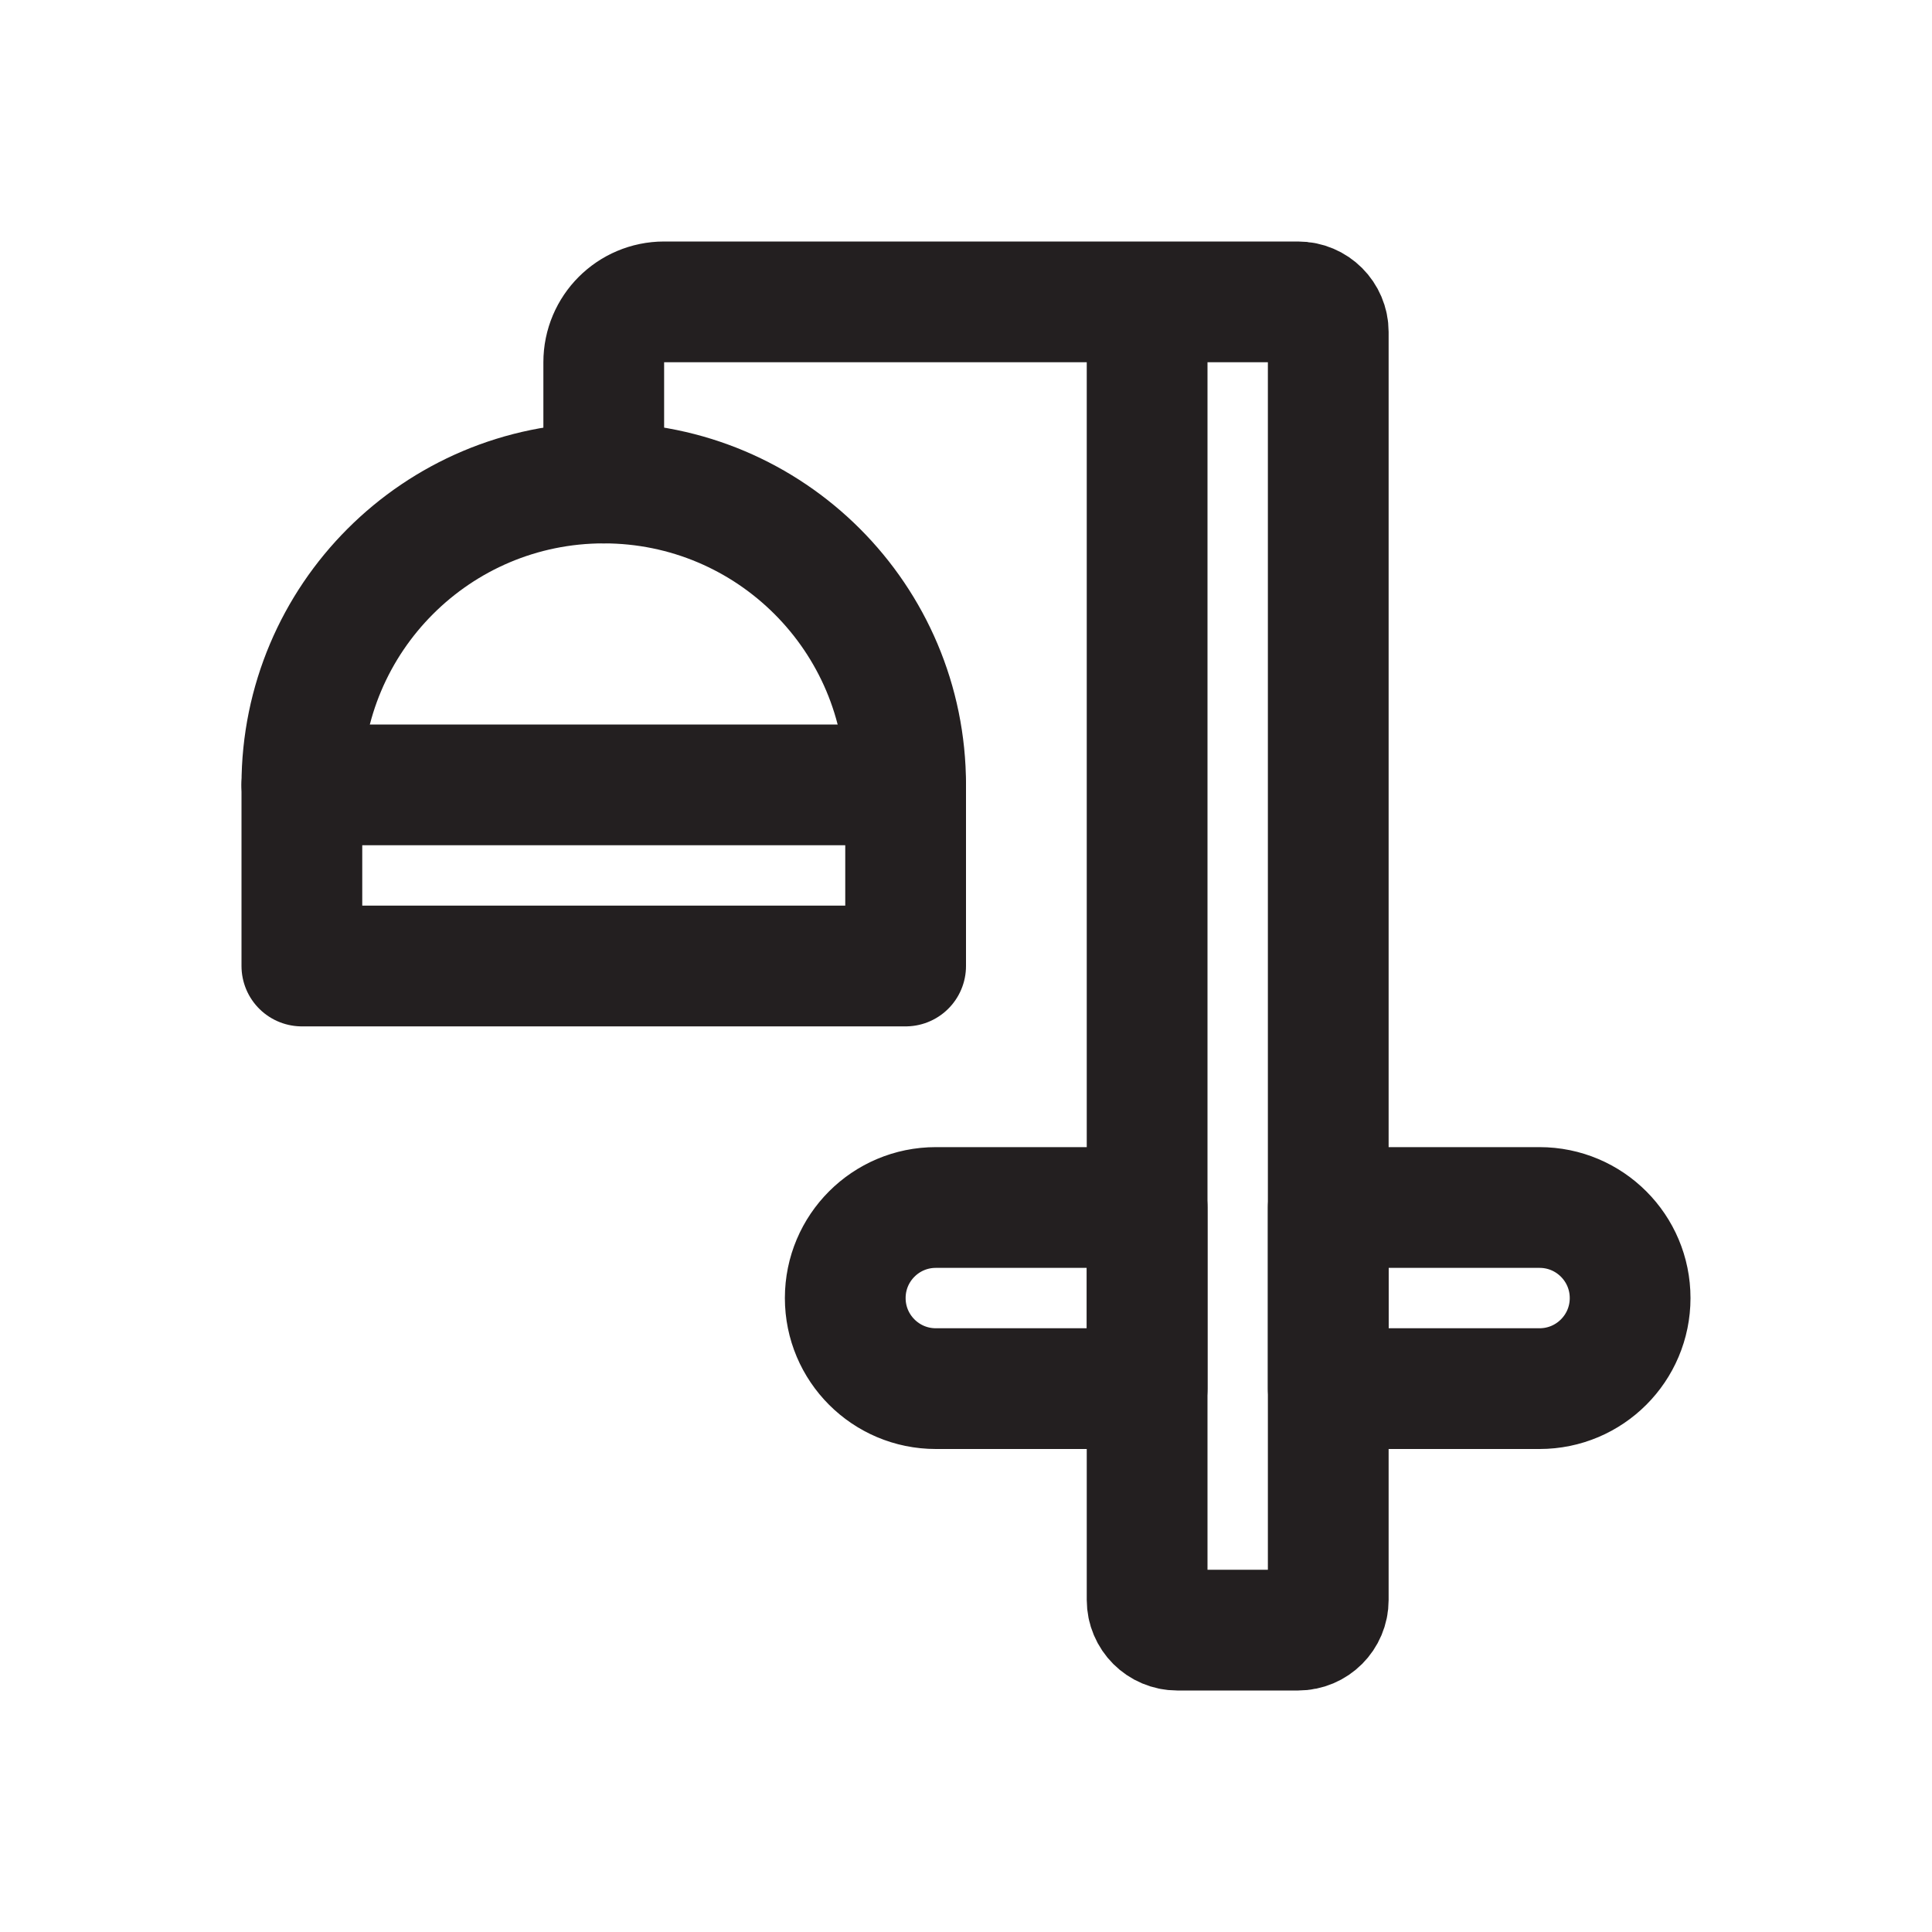
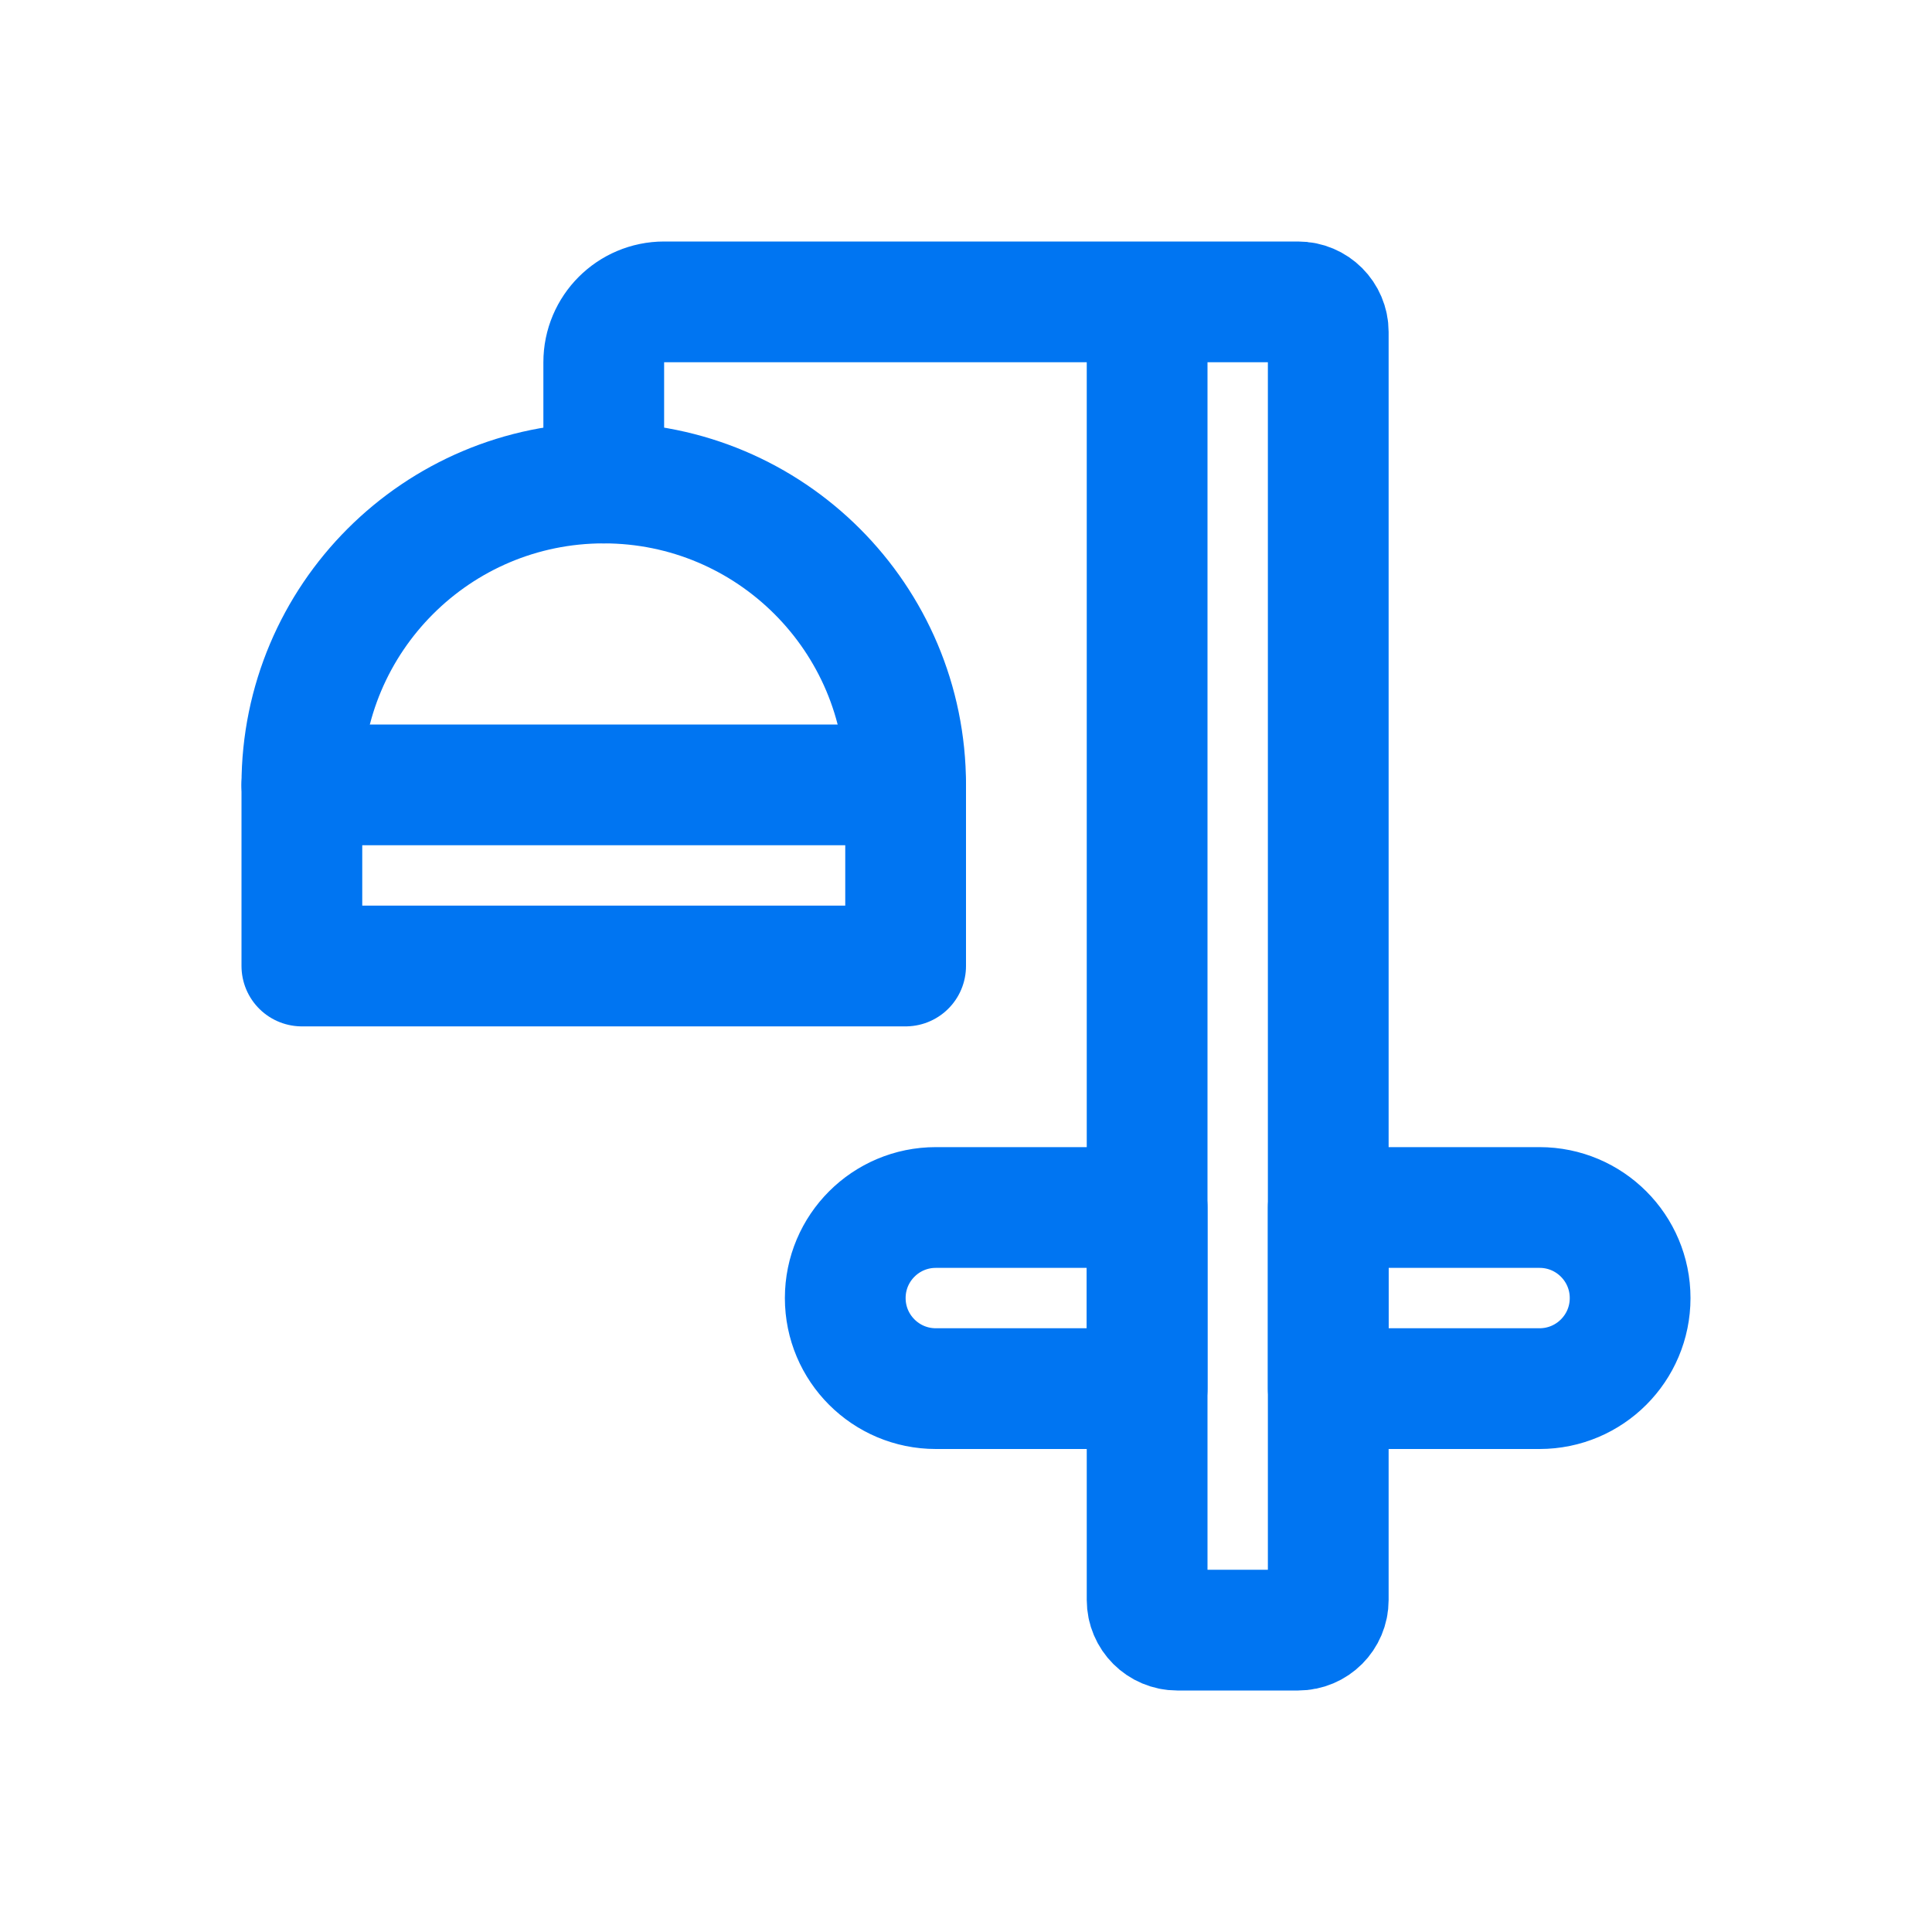
<svg xmlns="http://www.w3.org/2000/svg" height="64" viewBox="0 0 64 64" width="64">
  <defs>
    <style>
      .a {
        fill: none;
-         stroke: #231f20;
+         stroke: #0075f2;
        stroke-linecap: round;
        stroke-linejoin: round;
        stroke-width: 4px;
      }
    </style>
  </defs>
  <g>
    <path class="a" d="M30,26a10,10,0,0,0-20,0v6H30Z" />
    <line class="a" x1="10" x2="30" y1="26" y2="26" />
    <path class="a" d="M31,46a3,3,0,0,1,0-6h7v6Z" />
    <path class="a" d="M51,46a3,3,0,0,0,0-6H44v6Z" />
    <path class="a" d="M38,10V53a1.0 1,0,0,0,1,1h4a1.0 1,0,0,0,1-1V10.999A1.0 1,0,0,0,43,10H21.999A2,2,0,0,0,20,12v4" />
  </g>
</svg>
